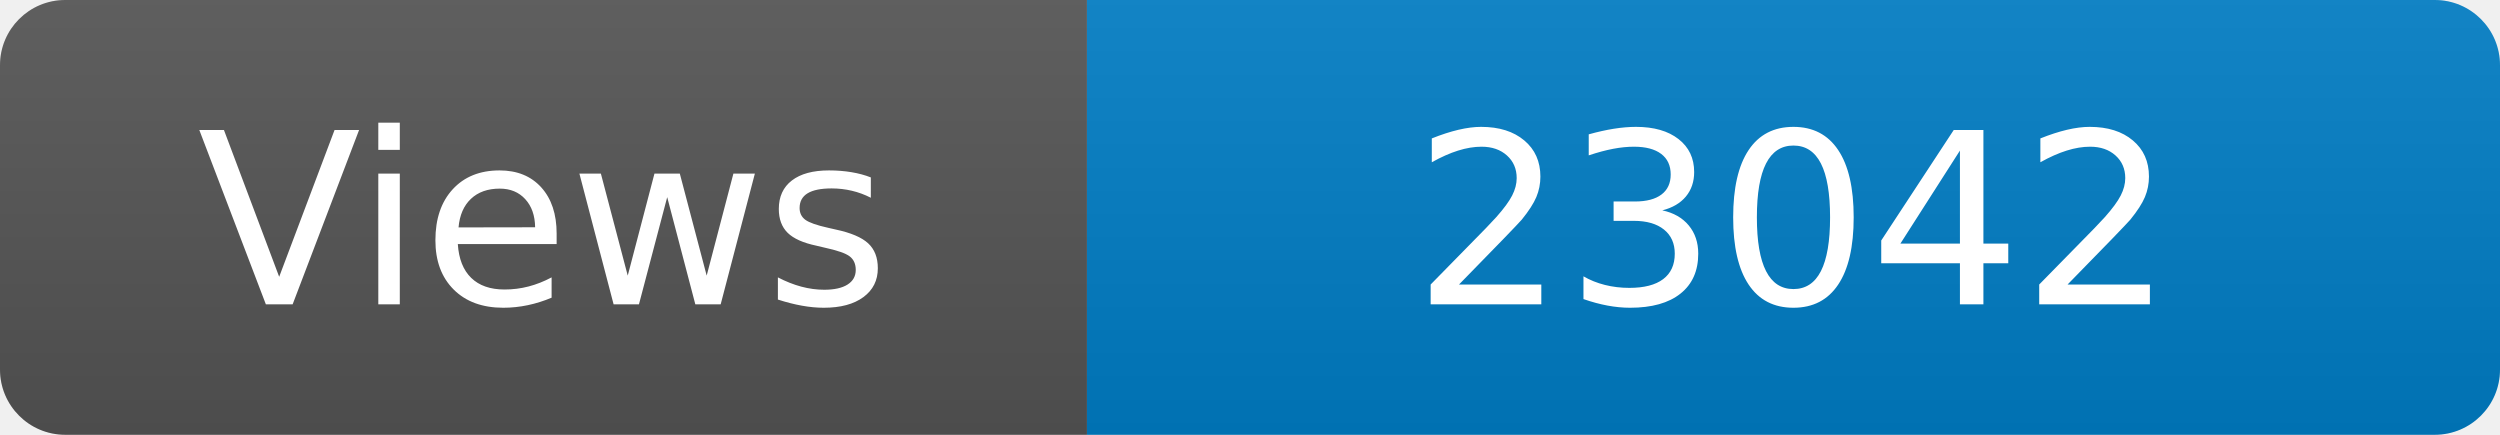
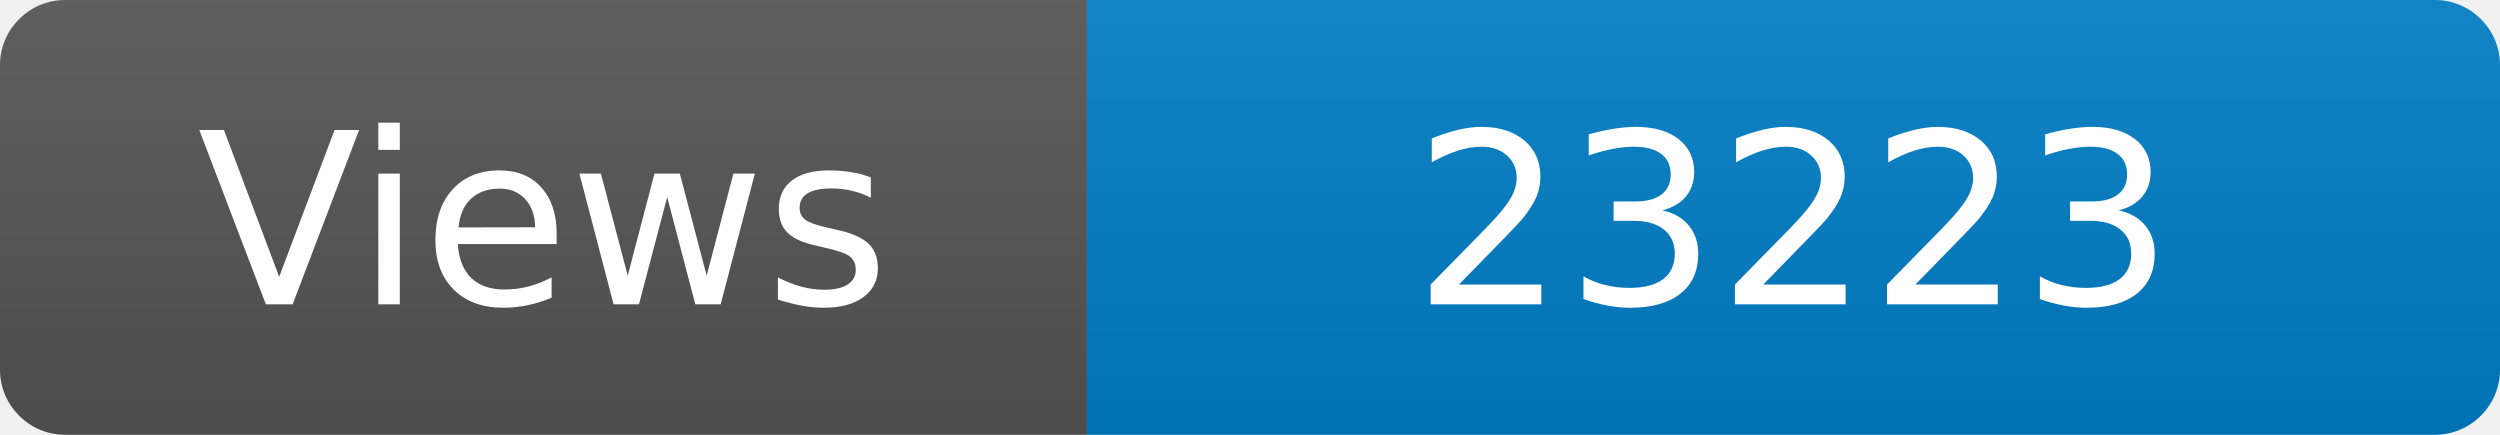
<svg xmlns="http://www.w3.org/2000/svg" width="115" height="20" role="img" aria-label="Maintained?: yes">
  <linearGradient id="s" x2="0" y2="100%">
    <stop offset="0" stop-color="#bbb" stop-opacity=".1" />
    <stop offset="1" stop-opacity=".1" />
  </linearGradient>
  <clipPath id="r">
    <rect width="115" height="20" rx="3" fill="#fff" />
  </clipPath>
  <g clip-path="url(#r)">
    <rect width="50" height="20" fill="#555" />
    <rect x="50" width="160" height="20" fill="#007ec6" />
    <rect width="115" height="20" fill="url(#s)" />
  </g>
  <g fill="#fff" text-anchor="middle" font-family="Verdana,Geneva,DejaVu Sans,sans-serif" font-size="110">
    <text x="250" y="140" transform="scale(.1)" fill="#fff">Views</text>
-     <text x="825" y="140" transform="scale(.1)" fill="#fff">23042</text>
+     <text x="825" y="140" transform="scale(.1)" fill="#fff">23223</text>
  </g>
</svg>
